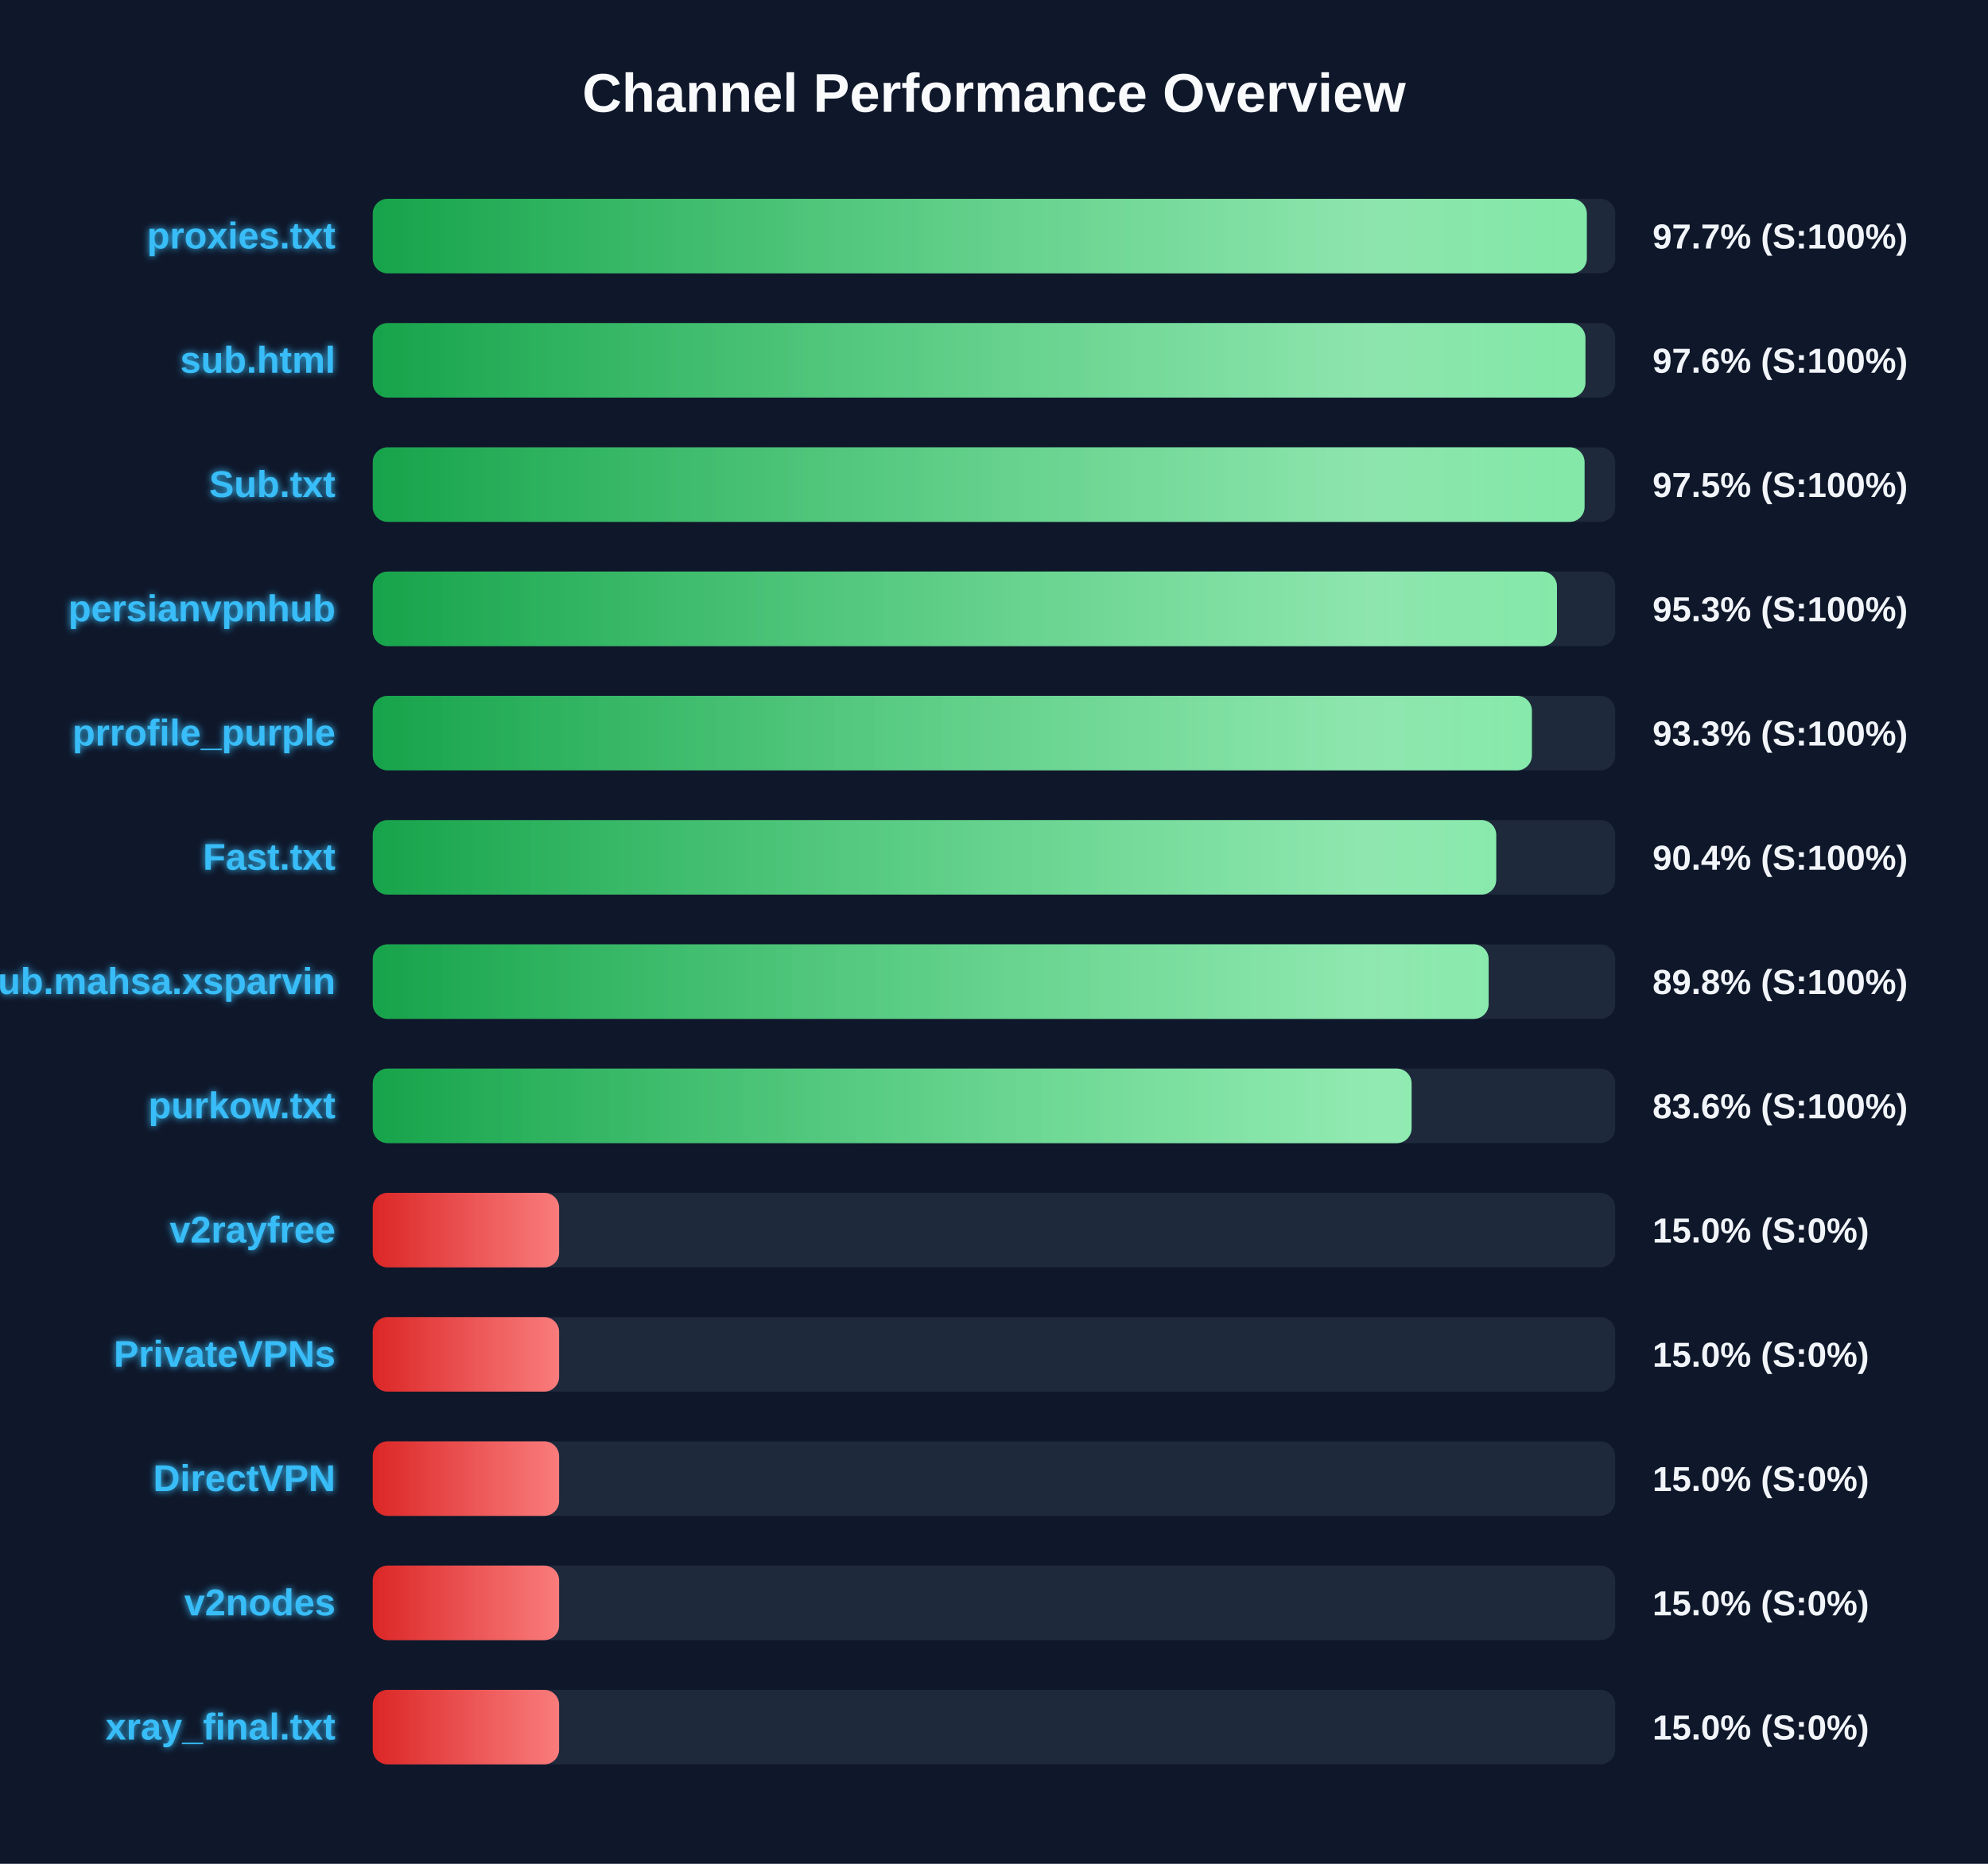
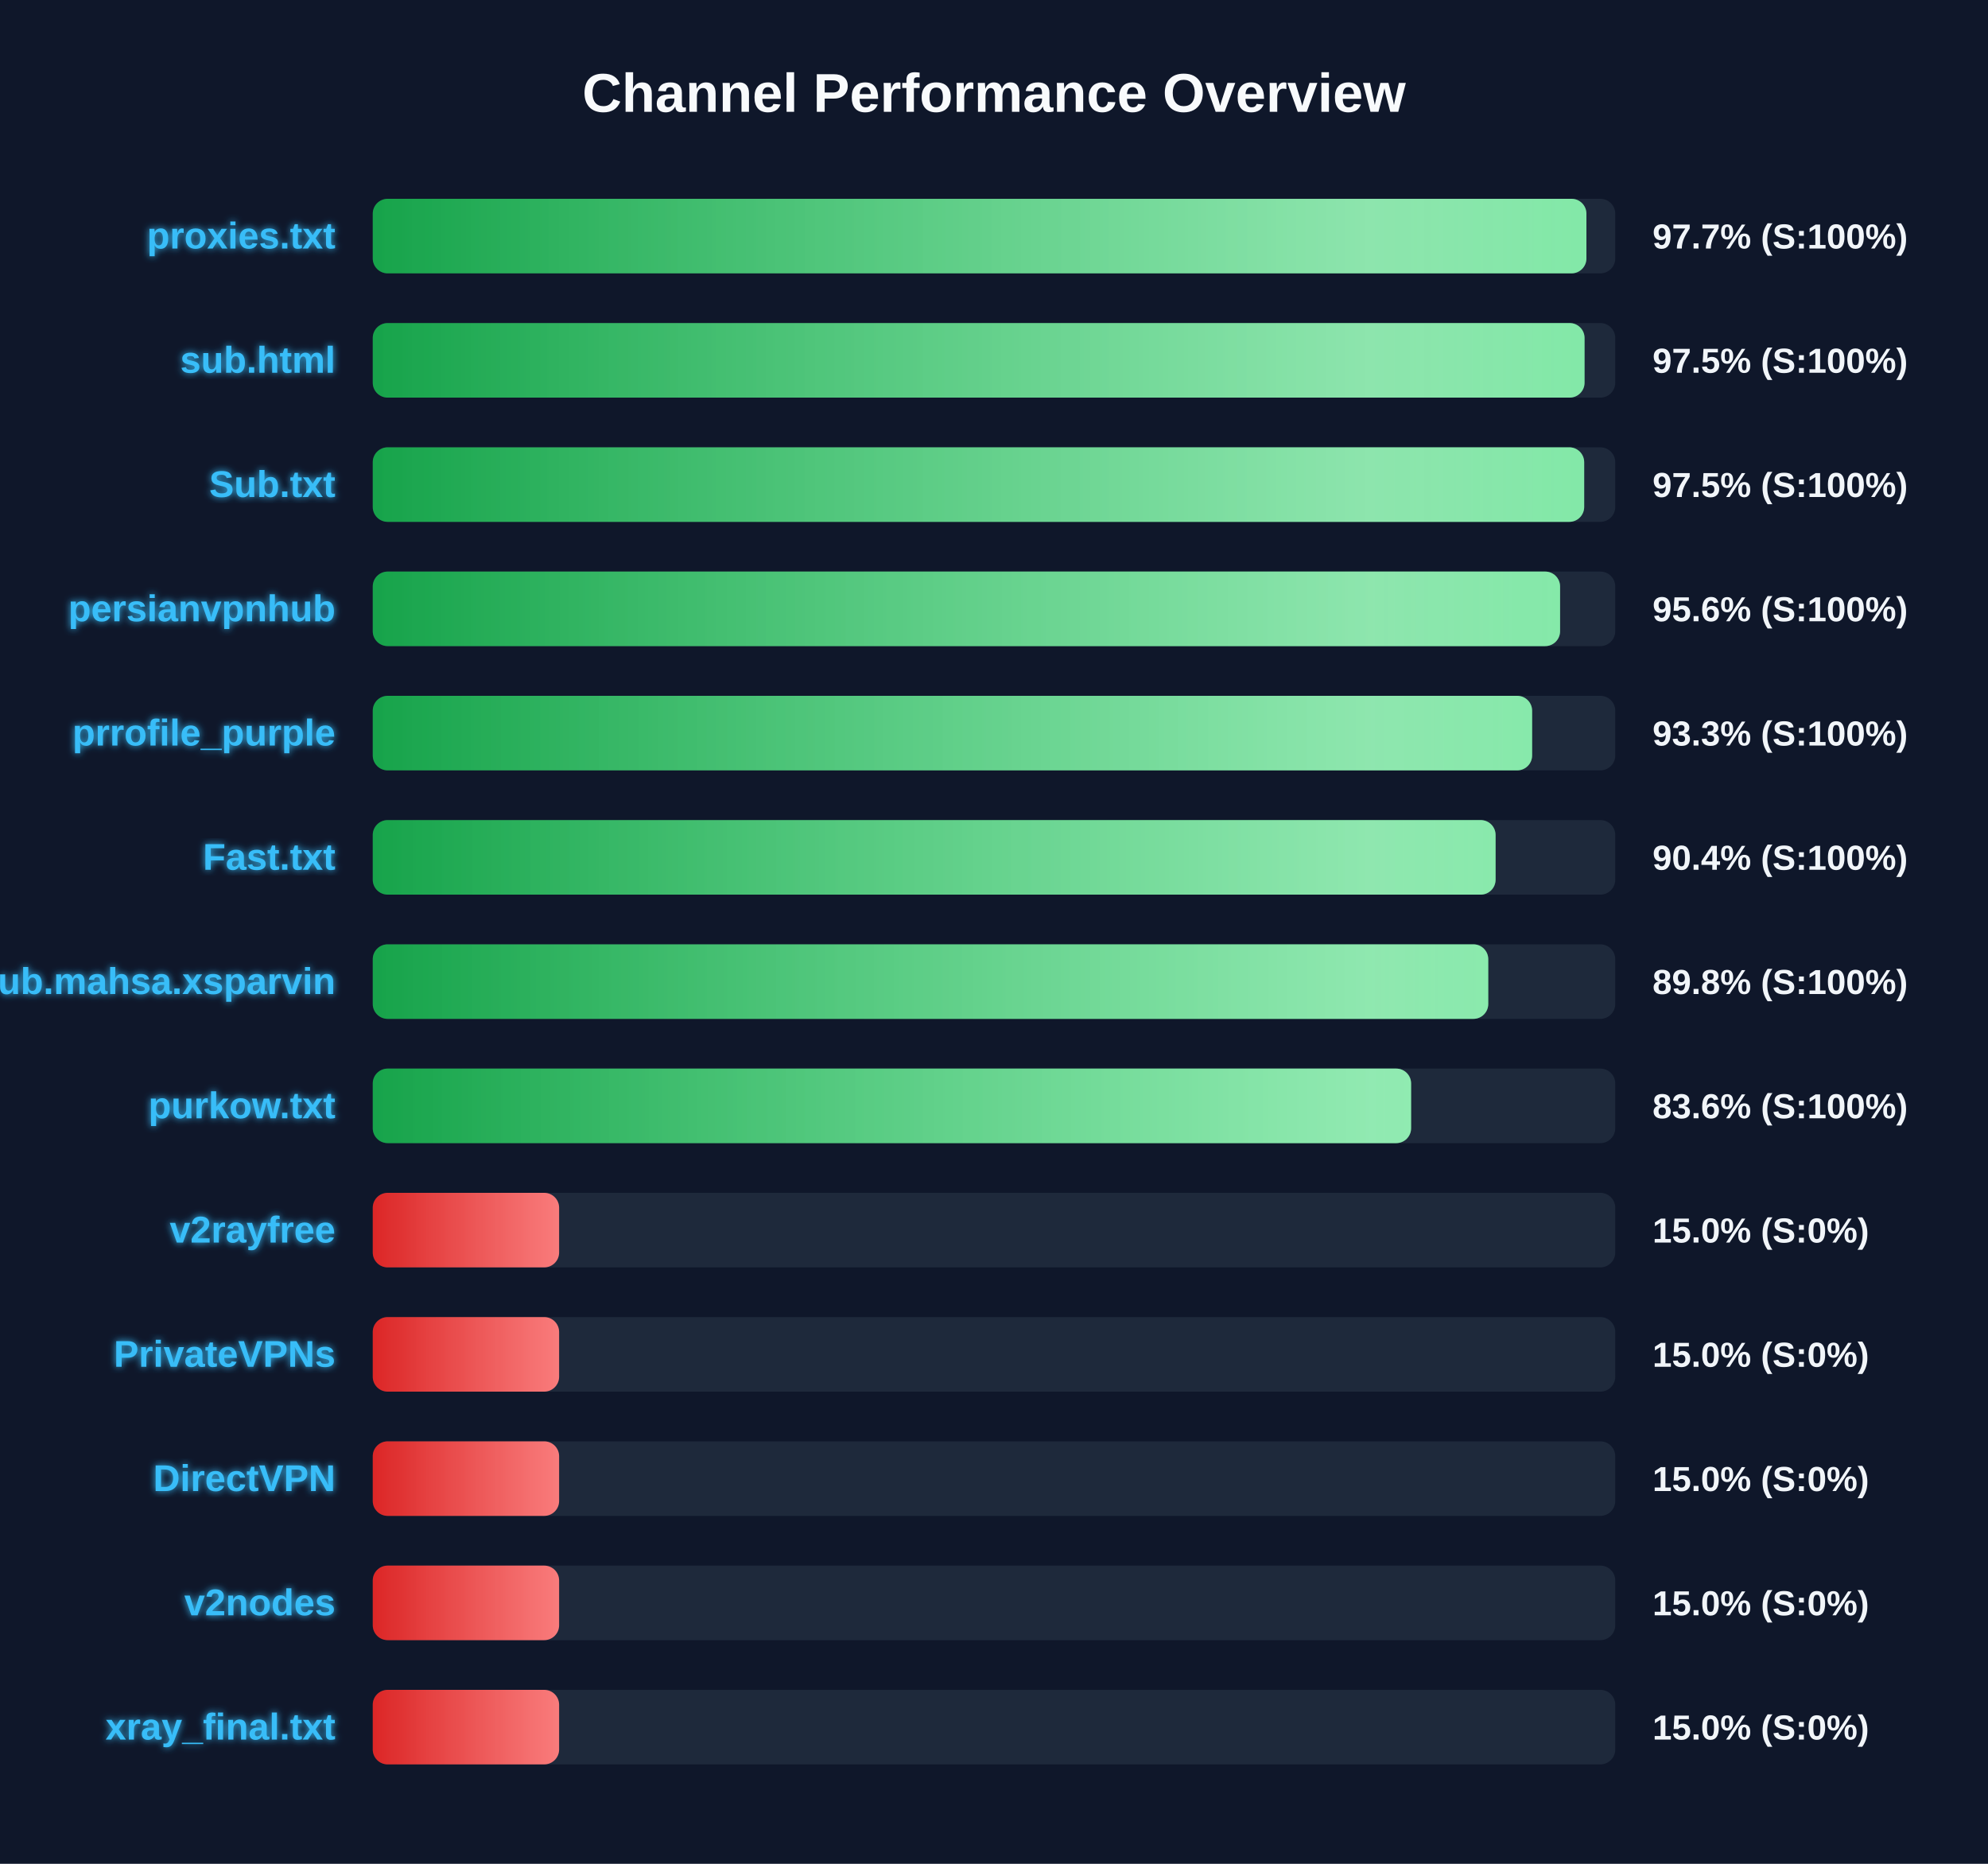
<svg xmlns="http://www.w3.org/2000/svg" width="800" height="750" version="1.1">
  <defs>
    <linearGradient id="grad-green" x1="0%" y1="0%" x2="100%" y2="0%">
      <stop offset="0%" stop-color="#16a34a" />
      <stop offset="100%" stop-color="#4ade80" />
    </linearGradient>
    <linearGradient id="grad-yellow" x1="0%" y1="0%" x2="100%" y2="0%">
      <stop offset="0%" stop-color="#ca8a04" />
      <stop offset="100%" stop-color="#fde047" />
    </linearGradient>
    <linearGradient id="grad-red" x1="0%" y1="0%" x2="100%" y2="0%">
      <stop offset="0%" stop-color="#dc2626" />
      <stop offset="100%" stop-color="#f87171" />
    </linearGradient>
    <linearGradient id="shimmer" x1="0%" y1="0%" x2="100%" y2="0%">
      <stop offset="0%" stop-color="rgba(255,255,255,0)" />
      <stop offset="50%" stop-color="rgba(255,255,255,0.4)" />
      <stop offset="100%" stop-color="rgba(255,255,255,0)" />
    </linearGradient>
    <filter id="glow" x="-20%" y="-20%" width="140%" height="140%">
      <feGaussianBlur stdDeviation="1.5" result="blur" />
      <feComposite in="SourceGraphic" in2="blur" operator="over" />
    </filter>
  </defs>
  <style>
        .bg-rect { fill: #0f172a; }
        .title { font: bold 22px 'Segoe UI', Arial, sans-serif; fill: #f8fafc; }
        .row { font: bold 15px 'Segoe UI', Arial, sans-serif; fill: #38bdf8; filter: url(#glow); }
        .score { font: bold 14px 'Segoe UI', Arial, sans-serif; fill: #f1f5f9; }
        @keyframes shimmer-anim {
            0% { transform: translateX(-100%); }
            100% { transform: translateX(200%); }
        }
        .shimmer-rect {
            animation: shimmer-anim 2.5s infinite linear;
        }
    </style>
  <rect width="100%" height="100%" class="bg-rect" />
  <text x="400" y="45" text-anchor="middle" class="title">Channel Performance Overview</text>
  <rect x="150" y="80" width="500" height="30" fill="#1e293b" rx="6" />
  <clipPath id="clip-0">
-     <rect x="150" y="80" width="488.55" height="30" rx="6" />
+     <rect x="150" y="80" width="488.4" height="30" rx="6" />
  </clipPath>
-   <rect x="150" y="80" width="488.55" height="30" fill="url(#grad-green)" rx="6" />
+   <rect x="150" y="80" width="488.4" height="30" fill="url(#grad-green)" rx="6" />
  <g clip-path="url(#clip-0)">
    <rect x="150" y="80" width="100%" height="30" fill="url(#shimmer)" class="shimmer-rect" />
  </g>
  <text x="135" y="100" text-anchor="end" class="row">proxies.txt</text>
  <text x="665" y="100" text-anchor="start" class="score">97.7% (S:100%)</text>
  <rect x="150" y="130" width="500" height="30" fill="#1e293b" rx="6" />
  <clipPath id="clip-1">
-     <rect x="150" y="130" width="488.0" height="30" rx="6" />
+     <rect x="150" y="130" width="487.65" height="30" rx="6" />
  </clipPath>
-   <rect x="150" y="130" width="488.0" height="30" fill="url(#grad-green)" rx="6" />
+   <rect x="150" y="130" width="487.65" height="30" fill="url(#grad-green)" rx="6" />
  <g clip-path="url(#clip-1)">
    <rect x="150" y="130" width="100%" height="30" fill="url(#shimmer)" class="shimmer-rect" />
  </g>
  <text x="135" y="150" text-anchor="end" class="row">sub.html</text>
-   <text x="665" y="150" text-anchor="start" class="score">97.6% (S:100%)</text>
+   <text x="665" y="150" text-anchor="start" class="score">97.5% (S:100%)</text>
  <rect x="150" y="180" width="500" height="30" fill="#1e293b" rx="6" />
  <clipPath id="clip-2">
-     <rect x="150" y="180" width="487.65" height="30" rx="6" />
+     <rect x="150" y="180" width="487.5" height="30" rx="6" />
  </clipPath>
-   <rect x="150" y="180" width="487.65" height="30" fill="url(#grad-green)" rx="6" />
+   <rect x="150" y="180" width="487.5" height="30" fill="url(#grad-green)" rx="6" />
  <g clip-path="url(#clip-2)">
    <rect x="150" y="180" width="100%" height="30" fill="url(#shimmer)" class="shimmer-rect" />
  </g>
  <text x="135" y="200" text-anchor="end" class="row">Sub.txt</text>
  <text x="665" y="200" text-anchor="start" class="score">97.5% (S:100%)</text>
  <rect x="150" y="230" width="500" height="30" fill="#1e293b" rx="6" />
  <clipPath id="clip-3">
-     <rect x="150" y="230" width="476.55" height="30" rx="6" />
+     <rect x="150" y="230" width="477.8" height="30" rx="6" />
  </clipPath>
-   <rect x="150" y="230" width="476.55" height="30" fill="url(#grad-green)" rx="6" />
+   <rect x="150" y="230" width="477.8" height="30" fill="url(#grad-green)" rx="6" />
  <g clip-path="url(#clip-3)">
    <rect x="150" y="230" width="100%" height="30" fill="url(#shimmer)" class="shimmer-rect" />
  </g>
  <text x="135" y="250" text-anchor="end" class="row">persianvpnhub</text>
-   <text x="665" y="250" text-anchor="start" class="score">95.3% (S:100%)</text>
+   <text x="665" y="250" text-anchor="start" class="score">95.6% (S:100%)</text>
  <rect x="150" y="280" width="500" height="30" fill="#1e293b" rx="6" />
  <clipPath id="clip-4">
-     <rect x="150" y="280" width="466.45" height="30" rx="6" />
+     <rect x="150" y="280" width="466.55" height="30" rx="6" />
  </clipPath>
-   <rect x="150" y="280" width="466.45" height="30" fill="url(#grad-green)" rx="6" />
+   <rect x="150" y="280" width="466.55" height="30" fill="url(#grad-green)" rx="6" />
  <g clip-path="url(#clip-4)">
    <rect x="150" y="280" width="100%" height="30" fill="url(#shimmer)" class="shimmer-rect" />
  </g>
  <text x="135" y="300" text-anchor="end" class="row">prrofile_purple</text>
  <text x="665" y="300" text-anchor="start" class="score">93.3% (S:100%)</text>
  <rect x="150" y="330" width="500" height="30" fill="#1e293b" rx="6" />
  <clipPath id="clip-5">
-     <rect x="150" y="330" width="452.1" height="30" rx="6" />
+     <rect x="150" y="330" width="451.85" height="30" rx="6" />
  </clipPath>
-   <rect x="150" y="330" width="452.1" height="30" fill="url(#grad-green)" rx="6" />
+   <rect x="150" y="330" width="451.85" height="30" fill="url(#grad-green)" rx="6" />
  <g clip-path="url(#clip-5)">
    <rect x="150" y="330" width="100%" height="30" fill="url(#shimmer)" class="shimmer-rect" />
  </g>
  <text x="135" y="350" text-anchor="end" class="row">Fast.txt</text>
  <text x="665" y="350" text-anchor="start" class="score">90.4% (S:100%)</text>
  <rect x="150" y="380" width="500" height="30" fill="#1e293b" rx="6" />
  <clipPath id="clip-6">
-     <rect x="150" y="380" width="449.05" height="30" rx="6" />
+     <rect x="150" y="380" width="448.9" height="30" rx="6" />
  </clipPath>
-   <rect x="150" y="380" width="449.05" height="30" fill="url(#grad-green)" rx="6" />
+   <rect x="150" y="380" width="448.9" height="30" fill="url(#grad-green)" rx="6" />
  <g clip-path="url(#clip-6)">
    <rect x="150" y="380" width="100%" height="30" fill="url(#shimmer)" class="shimmer-rect" />
  </g>
  <text x="135" y="400" text-anchor="end" class="row">Sub.mahsa.xsparvin</text>
  <text x="665" y="400" text-anchor="start" class="score">89.8% (S:100%)</text>
  <rect x="150" y="430" width="500" height="30" fill="#1e293b" rx="6" />
  <clipPath id="clip-7">
-     <rect x="150" y="430" width="418.05" height="30" rx="6" />
+     <rect x="150" y="430" width="417.85" height="30" rx="6" />
  </clipPath>
-   <rect x="150" y="430" width="418.05" height="30" fill="url(#grad-green)" rx="6" />
+   <rect x="150" y="430" width="417.85" height="30" fill="url(#grad-green)" rx="6" />
  <g clip-path="url(#clip-7)">
    <rect x="150" y="430" width="100%" height="30" fill="url(#shimmer)" class="shimmer-rect" />
  </g>
  <text x="135" y="450" text-anchor="end" class="row">purkow.txt</text>
  <text x="665" y="450" text-anchor="start" class="score">83.6% (S:100%)</text>
  <rect x="150" y="480" width="500" height="30" fill="#1e293b" rx="6" />
  <clipPath id="clip-8">
    <rect x="150" y="480" width="75.0" height="30" rx="6" />
  </clipPath>
  <rect x="150" y="480" width="75.0" height="30" fill="url(#grad-red)" rx="6" />
  <g clip-path="url(#clip-8)">
    <rect x="150" y="480" width="100%" height="30" fill="url(#shimmer)" class="shimmer-rect" />
  </g>
  <text x="135" y="500" text-anchor="end" class="row">v2rayfree</text>
  <text x="665" y="500" text-anchor="start" class="score">15.0% (S:0%)</text>
  <rect x="150" y="530" width="500" height="30" fill="#1e293b" rx="6" />
  <clipPath id="clip-9">
    <rect x="150" y="530" width="75.0" height="30" rx="6" />
  </clipPath>
  <rect x="150" y="530" width="75.0" height="30" fill="url(#grad-red)" rx="6" />
  <g clip-path="url(#clip-9)">
    <rect x="150" y="530" width="100%" height="30" fill="url(#shimmer)" class="shimmer-rect" />
  </g>
  <text x="135" y="550" text-anchor="end" class="row">PrivateVPNs</text>
  <text x="665" y="550" text-anchor="start" class="score">15.0% (S:0%)</text>
  <rect x="150" y="580" width="500" height="30" fill="#1e293b" rx="6" />
  <clipPath id="clip-10">
    <rect x="150" y="580" width="75.0" height="30" rx="6" />
  </clipPath>
  <rect x="150" y="580" width="75.0" height="30" fill="url(#grad-red)" rx="6" />
  <g clip-path="url(#clip-10)">
    <rect x="150" y="580" width="100%" height="30" fill="url(#shimmer)" class="shimmer-rect" />
  </g>
  <text x="135" y="600" text-anchor="end" class="row">DirectVPN</text>
  <text x="665" y="600" text-anchor="start" class="score">15.0% (S:0%)</text>
  <rect x="150" y="630" width="500" height="30" fill="#1e293b" rx="6" />
  <clipPath id="clip-11">
    <rect x="150" y="630" width="75.0" height="30" rx="6" />
  </clipPath>
  <rect x="150" y="630" width="75.0" height="30" fill="url(#grad-red)" rx="6" />
  <g clip-path="url(#clip-11)">
    <rect x="150" y="630" width="100%" height="30" fill="url(#shimmer)" class="shimmer-rect" />
  </g>
  <text x="135" y="650" text-anchor="end" class="row">v2nodes</text>
  <text x="665" y="650" text-anchor="start" class="score">15.0% (S:0%)</text>
  <rect x="150" y="680" width="500" height="30" fill="#1e293b" rx="6" />
  <clipPath id="clip-12">
    <rect x="150" y="680" width="75.0" height="30" rx="6" />
  </clipPath>
  <rect x="150" y="680" width="75.0" height="30" fill="url(#grad-red)" rx="6" />
  <g clip-path="url(#clip-12)">
    <rect x="150" y="680" width="100%" height="30" fill="url(#shimmer)" class="shimmer-rect" />
  </g>
  <text x="135" y="700" text-anchor="end" class="row">xray_final.txt</text>
  <text x="665" y="700" text-anchor="start" class="score">15.0% (S:0%)</text>
</svg>
